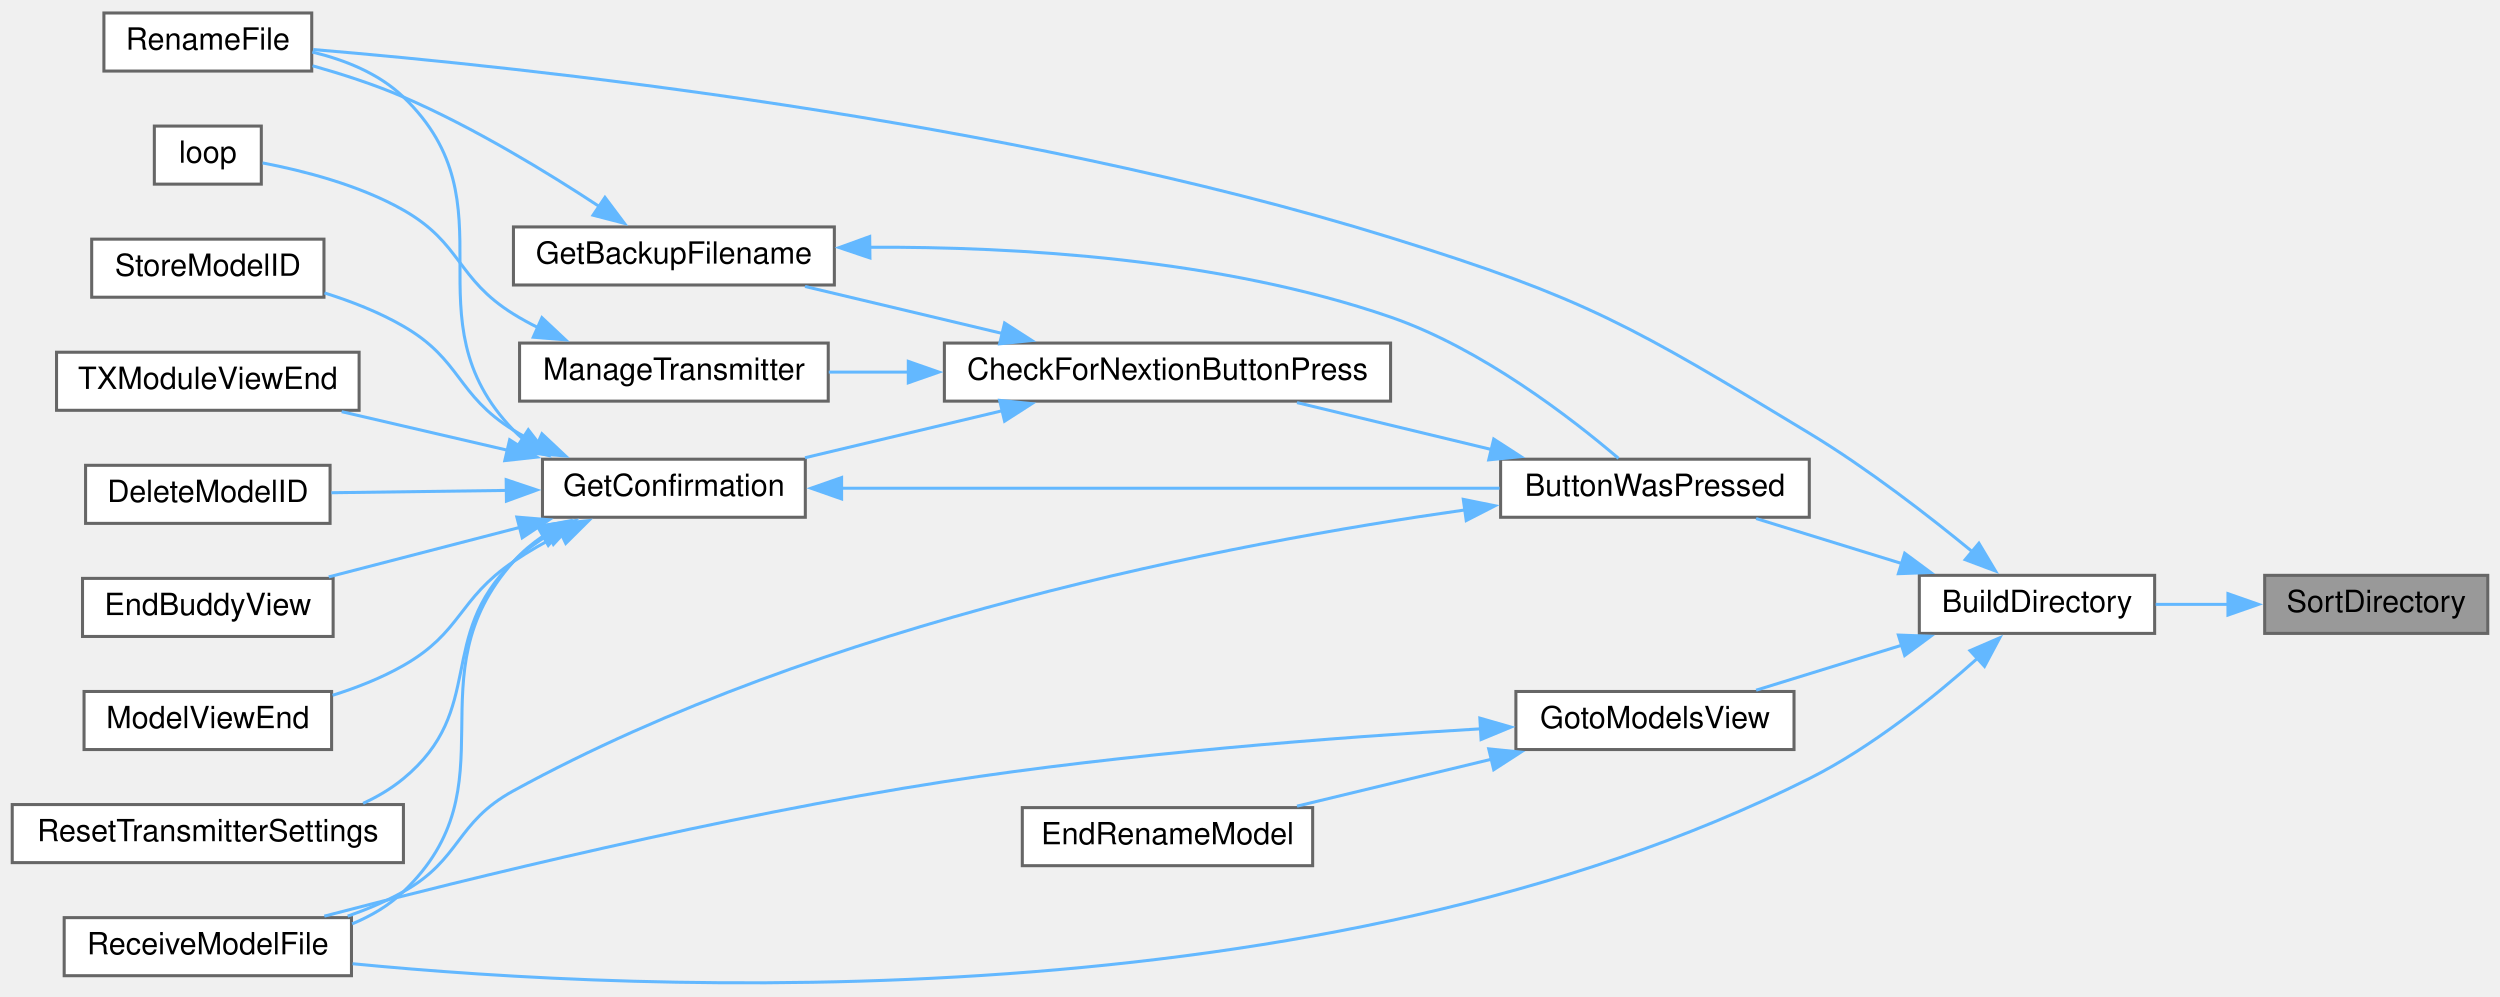
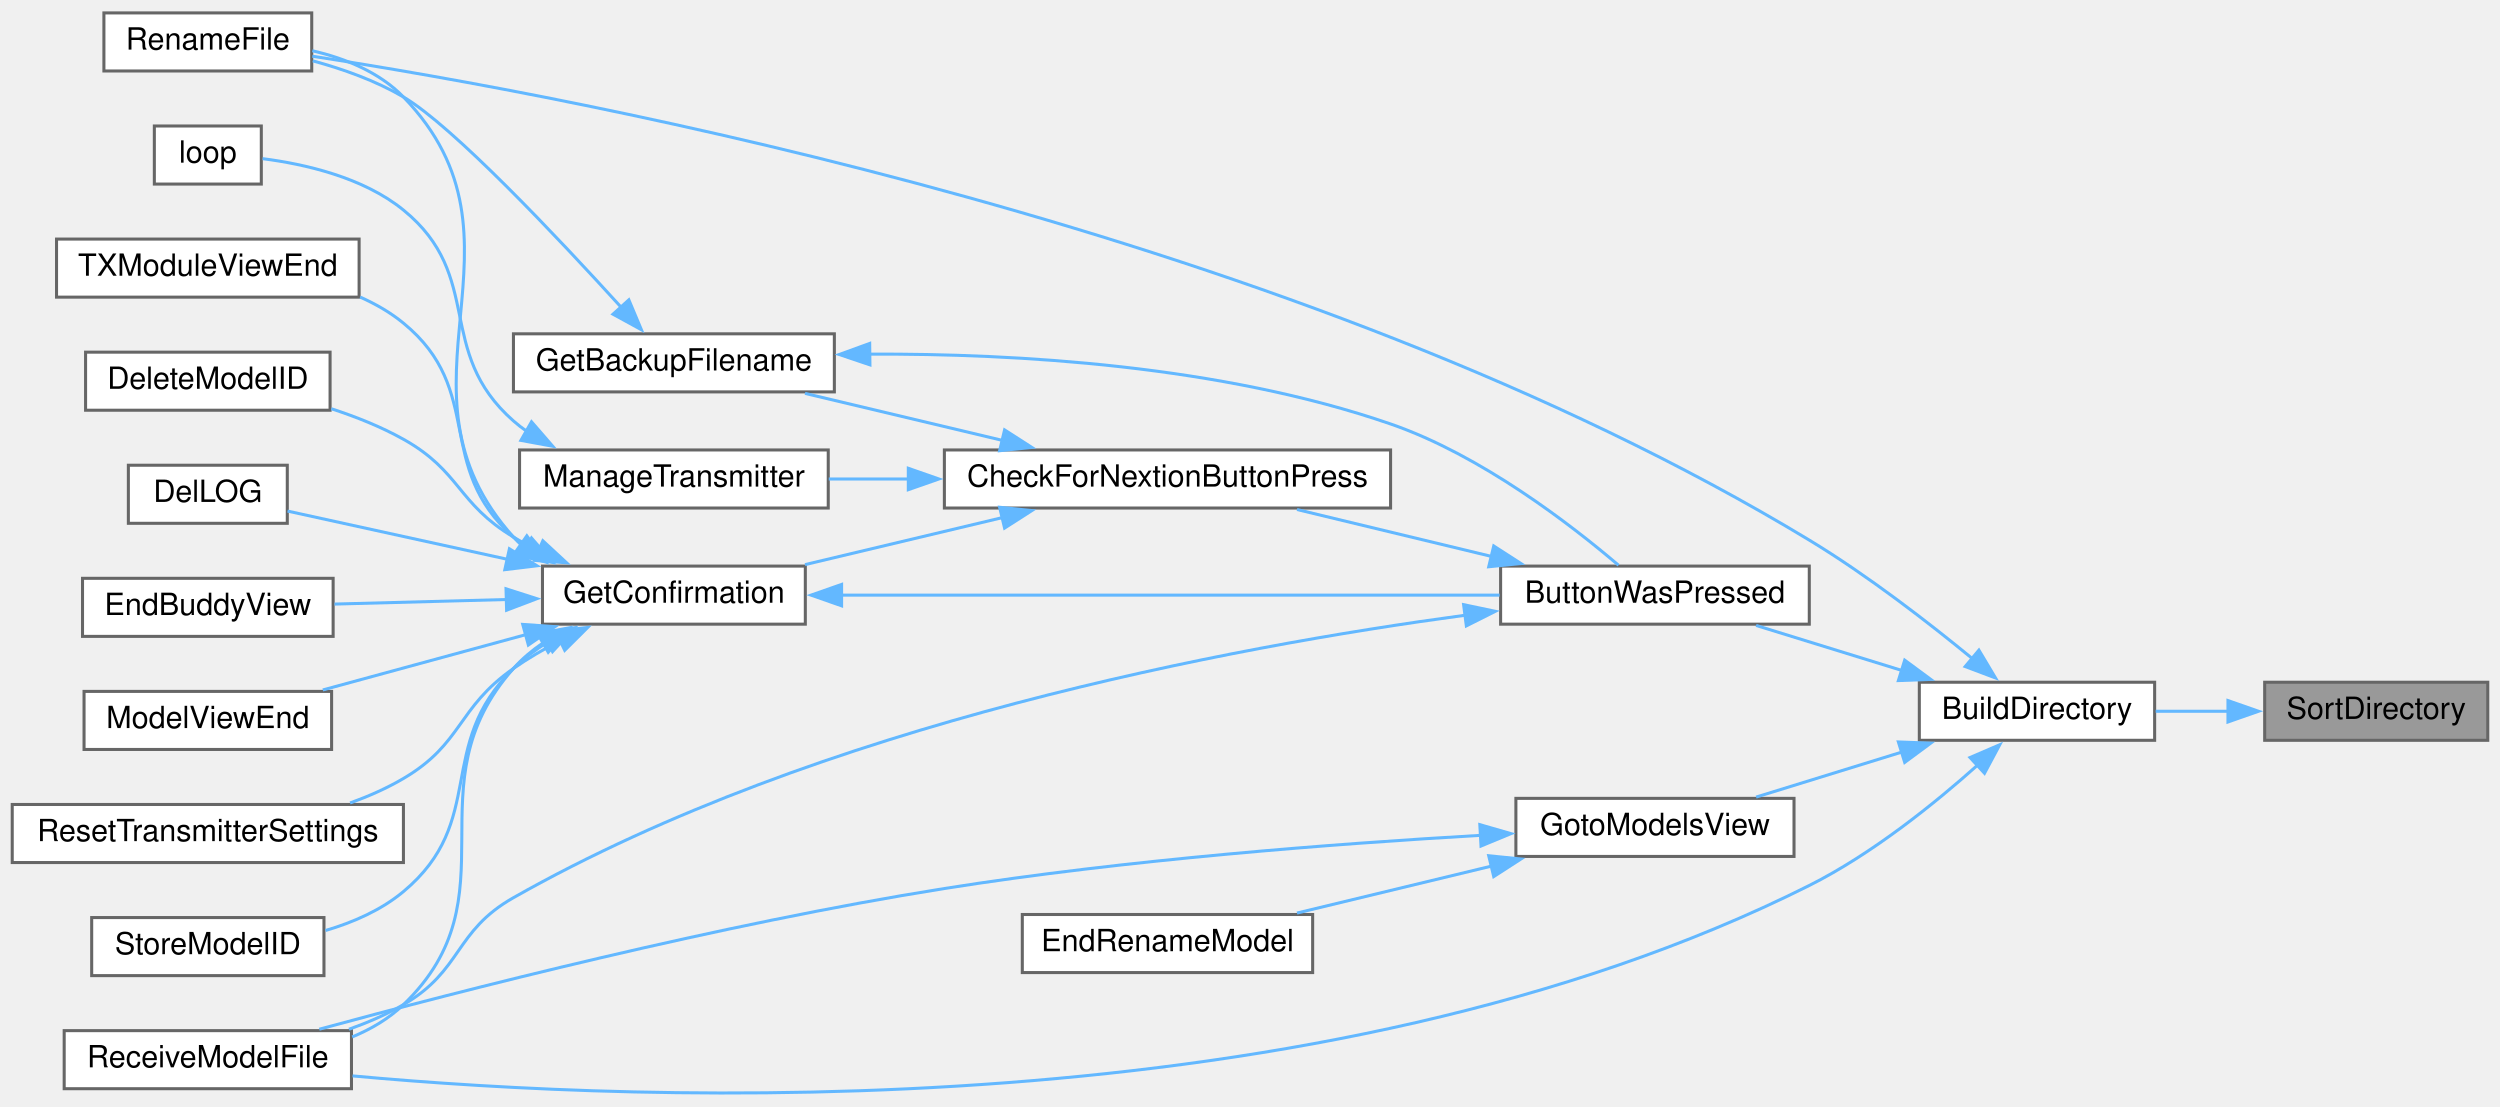
- <svg xmlns="http://www.w3.org/2000/svg" xmlns:xlink="http://www.w3.org/1999/xlink" width="818pt" height="326pt" viewBox="0.00 0.00 818.00 325.50">
-   <g id="graph0" class="graph" transform="scale(1 1) rotate(0) translate(4 321.5)">
+ <svg xmlns="http://www.w3.org/2000/svg" xmlns:xlink="http://www.w3.org/1999/xlink" width="818pt" height="362pt" viewBox="0.00 0.00 818.00 361.55">
+   <g id="graph0" class="graph" transform="scale(1 1) rotate(0) translate(4 357.55)">
    <g id="node1" class="node">
      <g id="a_node1">
        <a xlink:title=" ">
-           <polygon fill="#999999" stroke="#666666" points="810,-133.5 737,-133.5 737,-114.5 810,-114.5 810,-133.5" />
-           <text text-anchor="middle" x="773.5" y="-121.5" font-family="Helvetica,sans-Serif" font-size="10.00">SortDirectory</text>
+           <polygon fill="#999999" stroke="#666666" points="810,-134.55 737,-134.55 737,-115.55 810,-115.55 810,-134.55" />
+           <text text-anchor="middle" x="773.5" y="-122.55" font-family="Helvetica,sans-Serif" font-size="10.00">SortDirectory</text>
        </a>
      </g>
    </g>
    <g id="node2" class="node">
      <g id="a_node2">
        <a xlink:href="TransmitterCode_2src_2main_8cpp.html#affc6c0de18db71aa5ad8b4d241339731" target="_top" xlink:title=" ">
-           <polygon fill="white" stroke="#666666" points="701,-133.5 624,-133.5 624,-114.5 701,-114.5 701,-133.5" />
-           <text text-anchor="middle" x="662.5" y="-121.5" font-family="Helvetica,sans-Serif" font-size="10.00">BuildDirectory</text>
+           <polygon fill="white" stroke="#666666" points="701,-134.55 624,-134.55 624,-115.55 701,-115.55 701,-134.55" />
+           <text text-anchor="middle" x="662.5" y="-122.55" font-family="Helvetica,sans-Serif" font-size="10.00">BuildDirectory</text>
        </a>
      </g>
    </g>
    <g id="edge1" class="edge">
-       <path fill="none" stroke="#63b8ff" d="M725.09,-124C717.14,-124 708.99,-124 701.33,-124" />
-       <polygon fill="#63b8ff" stroke="#63b8ff" points="724.99,-127.5 734.99,-124 724.99,-120.5 724.99,-127.5" />
+       <path fill="none" stroke="#63b8ff" d="M725.09,-125.05C717.14,-125.05 708.99,-125.05 701.33,-125.05" />
+       <polygon fill="#63b8ff" stroke="#63b8ff" points="724.99,-128.55 734.99,-125.05 724.99,-121.55 724.99,-128.55" />
    </g>
    <g id="node3" class="node">
      <g id="a_node3">
        <a xlink:href="TransmitterCode_2src_2main_8cpp.html#a804fdbdd5eab4c596bbe8a23eecbe4d5" target="_top" xlink:title=" ">
-           <polygon fill="white" stroke="#666666" points="588,-171.5 487,-171.5 487,-152.5 588,-152.5 588,-171.5" />
-           <text text-anchor="middle" x="537.5" y="-159.5" font-family="Helvetica,sans-Serif" font-size="10.00">ButtonWasPressed</text>
+           <polygon fill="white" stroke="#666666" points="588,-172.55 487,-172.55 487,-153.55 588,-153.55 588,-172.55" />
+           <text text-anchor="middle" x="537.5" y="-160.55" font-family="Helvetica,sans-Serif" font-size="10.00">ButtonWasPressed</text>
        </a>
      </g>
    </g>
    <g id="edge2" class="edge">
-       <path fill="none" stroke="#63b8ff" d="M618.61,-137.25C602.84,-142.12 585.26,-147.55 570.6,-152.08" />
-       <polygon fill="#63b8ff" stroke="#63b8ff" points="619.22,-140.73 627.74,-134.43 617.15,-134.04 619.22,-140.73" />
+       <path fill="none" stroke="#63b8ff" d="M618.61,-138.3C602.84,-143.17 585.26,-148.6 570.6,-153.13" />
+       <polygon fill="#63b8ff" stroke="#63b8ff" points="619.22,-141.77 627.74,-135.48 617.15,-135.09 619.22,-141.77" />
    </g>
    <g id="node6" class="node">
      <g id="a_node6">
        <a xlink:href="TransmitterCode_2src_2main_8cpp.html#a9d94366336f1e5fd43edb9c24bec5821" target="_top" xlink:title=" ">
-           <polygon fill="white" stroke="#666666" points="98,-317.5 30,-317.5 30,-298.5 98,-298.5 98,-317.5" />
-           <text text-anchor="middle" x="64" y="-305.5" font-family="Helvetica,sans-Serif" font-size="10.00">RenameFile</text>
+           <polygon fill="white" stroke="#666666" points="98,-353.55 30,-353.55 30,-334.55 98,-334.55 98,-353.55" />
+           <text text-anchor="middle" x="64" y="-341.55" font-family="Helvetica,sans-Serif" font-size="10.00">RenameFile</text>
+         </a>
+       </g>
+     </g>
+     <g id="edge25" class="edge">
+       <path fill="none" stroke="#63b8ff" d="M641.57,-142.1C627.24,-153.89 607.14,-169.47 588,-181.05 420.57,-282.33 184.44,-326.1 98.19,-339.38" />
+       <polygon fill="#63b8ff" stroke="#63b8ff" points="643.5,-145.05 648.93,-135.95 639.01,-139.68 643.5,-145.05" />
+     </g>
+     <g id="node12" class="node">
+       <g id="a_node12">
+         <a xlink:href="TransmitterCode_2src_2main_8cpp.html#ab7c9edf843c732d7fe296564f39bc0dc" target="_top" xlink:title="RECEIVE A MODEL FILE.">
+           <polygon fill="white" stroke="#666666" points="111,-20.55 17,-20.55 17,-1.55 111,-1.55 111,-20.55" />
+           <text text-anchor="middle" x="64" y="-8.55" font-family="Helvetica,sans-Serif" font-size="10.00">ReceiveModelFile</text>
        </a>
      </g>
    </g>
    <g id="edge24" class="edge">
-       <path fill="none" stroke="#63b8ff" d="M641.57,-141.05C627.24,-152.84 607.14,-168.42 588,-180 530.5,-214.79 515.19,-224.1 451,-244 324.32,-283.28 166.34,-299.87 98.49,-305.54" />
-       <polygon fill="#63b8ff" stroke="#63b8ff" points="643.5,-144 648.93,-134.91 639.01,-138.63 643.5,-144" />
-     </g>
-     <g id="node11" class="node">
-       <g id="a_node11">
-         <a xlink:href="TransmitterCode_2src_2main_8cpp.html#ab7c9edf843c732d7fe296564f39bc0dc" target="_top" xlink:title="RECEIVE A MODEL FILE.">
-           <polygon fill="white" stroke="#666666" points="111,-21.5 17,-21.5 17,-2.5 111,-2.5 111,-21.5" />
-           <text text-anchor="middle" x="64" y="-9.5" font-family="Helvetica,sans-Serif" font-size="10.00">ReceiveModelFile</text>
-         </a>
-       </g>
-     </g>
-     <g id="edge23" class="edge">
-       <path fill="none" stroke="#63b8ff" d="M643.17,-106.47C629.08,-93.87 608.6,-77.34 588,-67 428.06,13.26 206.46,2.86 111.36,-6.42" />
-       <polygon fill="#63b8ff" stroke="#63b8ff" points="640.59,-108.86 650.32,-113.06 645.33,-103.71 640.59,-108.86" />
-     </g>
-     <g id="node17" class="node">
-       <g id="a_node17">
+       <path fill="none" stroke="#63b8ff" d="M643.17,-107.52C629.08,-94.92 608.6,-78.39 588,-68.05 428,12.24 206.43,3 111.35,-5.74" />
+       <polygon fill="#63b8ff" stroke="#63b8ff" points="640.59,-109.91 650.32,-114.1 645.33,-104.76 640.59,-109.91" />
+     </g>
+     <g id="node18" class="node">
+       <g id="a_node18">
        <a xlink:href="TransmitterCode_2src_2main_8cpp.html#a446a94169d966af920710f7acddc5257" target="_top" xlink:title=" ">
-           <polygon fill="white" stroke="#666666" points="583,-95.5 492,-95.5 492,-76.5 583,-76.5 583,-95.5" />
-           <text text-anchor="middle" x="537.5" y="-83.5" font-family="Helvetica,sans-Serif" font-size="10.00">GotoModelsView</text>
-         </a>
-       </g>
-     </g>
-     <g id="edge20" class="edge">
-       <path fill="none" stroke="#63b8ff" d="M618.61,-110.75C602.84,-105.88 585.26,-100.45 570.6,-95.92" />
-       <polygon fill="#63b8ff" stroke="#63b8ff" points="617.15,-113.96 627.74,-113.57 619.22,-107.27 617.15,-113.96" />
+           <polygon fill="white" stroke="#666666" points="583,-96.55 492,-96.55 492,-77.55 583,-77.55 583,-96.55" />
+           <text text-anchor="middle" x="537.5" y="-84.55" font-family="Helvetica,sans-Serif" font-size="10.00">GotoModelsView</text>
+         </a>
+       </g>
+     </g>
+     <g id="edge21" class="edge">
+       <path fill="none" stroke="#63b8ff" d="M618.61,-111.8C602.84,-106.92 585.26,-101.49 570.6,-96.97" />
+       <polygon fill="#63b8ff" stroke="#63b8ff" points="617.15,-115.01 627.74,-114.62 619.22,-108.32 617.15,-115.01" />
    </g>
    <g id="node4" class="node">
      <g id="a_node4">
        <a xlink:href="Utilities_8h.html#afb7c85cac4aa89fd998ed81c330374d2" target="_top" xlink:title=" ">
-           <polygon fill="white" stroke="#666666" points="451,-209.5 305,-209.5 305,-190.5 451,-190.5 451,-209.5" />
-           <text text-anchor="middle" x="378" y="-197.5" font-family="Helvetica,sans-Serif" font-size="10.00">CheckForNextionButtonPress</text>
+           <polygon fill="white" stroke="#666666" points="451,-210.55 305,-210.55 305,-191.55 451,-191.55 451,-210.55" />
+           <text text-anchor="middle" x="378" y="-198.55" font-family="Helvetica,sans-Serif" font-size="10.00">CheckForNextionButtonPress</text>
        </a>
      </g>
    </g>
    <g id="edge3" class="edge">
-       <path fill="none" stroke="#63b8ff" d="M483.94,-174.68C463.25,-179.67 439.83,-185.32 420.38,-190.02" />
-       <polygon fill="#63b8ff" stroke="#63b8ff" points="484.75,-178.09 493.65,-172.34 483.11,-171.28 484.75,-178.09" />
-     </g>
-     <g id="edge19" class="edge">
-       <path fill="none" stroke="#63b8ff" d="M475.33,-154.9C398.66,-144.01 265.05,-118.32 164,-63 144.96,-52.58 146.94,-40.6 128,-30 122.34,-26.84 116.08,-24.19 109.76,-21.98" />
-       <polygon fill="#63b8ff" stroke="#63b8ff" points="474.79,-158.36 485.17,-156.26 475.75,-151.43 474.79,-158.36" />
+       <path fill="none" stroke="#63b8ff" d="M483.94,-175.73C463.25,-180.72 439.83,-186.37 420.38,-191.06" />
+       <polygon fill="#63b8ff" stroke="#63b8ff" points="484.75,-179.13 493.65,-173.39 483.11,-172.33 484.75,-179.13" />
+     </g>
+     <g id="edge20" class="edge">
+       <path fill="none" stroke="#63b8ff" d="M475.38,-156.47C398.49,-146.09 264.37,-120.92 164,-64.05 144.59,-53.05 147.31,-40.23 128,-29.05 122.49,-25.86 116.37,-23.2 110.18,-21" />
+       <polygon fill="#63b8ff" stroke="#63b8ff" points="474.89,-159.93 485.26,-157.75 475.79,-152.99 474.89,-159.93" />
    </g>
    <g id="node5" class="node">
      <g id="a_node5">
        <a xlink:href="TransmitterCode_2src_2main_8cpp.html#a641d6dab68ec7b2a8a32492aac55bc1c" target="_top" xlink:title=" ">
-           <polygon fill="white" stroke="#666666" points="269,-247.5 164,-247.5 164,-228.5 269,-228.5 269,-247.5" />
-           <text text-anchor="middle" x="216.5" y="-235.5" font-family="Helvetica,sans-Serif" font-size="10.00">GetBackupFilename</text>
+           <polygon fill="white" stroke="#666666" points="269,-248.55 164,-248.55 164,-229.55 269,-229.55 269,-248.55" />
+           <text text-anchor="middle" x="216.5" y="-236.55" font-family="Helvetica,sans-Serif" font-size="10.00">GetBackupFilename</text>
        </a>
      </g>
    </g>
    <g id="edge4" class="edge">
-       <path fill="none" stroke="#63b8ff" d="M324.07,-212.61C303.04,-217.62 279.2,-223.3 259.4,-228.02" />
-       <polygon fill="#63b8ff" stroke="#63b8ff" points="324.7,-216.06 333.62,-210.34 323.08,-209.25 324.7,-216.06" />
+       <path fill="none" stroke="#63b8ff" d="M324.07,-213.66C303.04,-218.67 279.2,-224.35 259.4,-229.06" />
+       <polygon fill="#63b8ff" stroke="#63b8ff" points="324.7,-217.11 333.62,-211.38 323.08,-210.3 324.7,-217.11" />
    </g>
    <g id="node7" class="node">
      <g id="a_node7">
        <a xlink:href="TransmitterCode_2src_2main_8cpp.html#a6506bf72e0dd9e9ce480156b47625bff" target="_top" xlink:title=" ">
-           <polygon fill="white" stroke="#666666" points="259.5,-171.5 173.5,-171.5 173.5,-152.5 259.5,-152.5 259.5,-171.5" />
-           <text text-anchor="middle" x="216.5" y="-159.5" font-family="Helvetica,sans-Serif" font-size="10.00">GetConfirmation</text>
+           <polygon fill="white" stroke="#666666" points="259.5,-172.55 173.5,-172.55 173.5,-153.55 259.5,-153.55 259.5,-172.55" />
+           <text text-anchor="middle" x="216.5" y="-160.55" font-family="Helvetica,sans-Serif" font-size="10.00">GetConfirmation</text>
        </a>
      </g>
    </g>
    <g id="edge7" class="edge">
-       <path fill="none" stroke="#63b8ff" d="M324.07,-187.39C303.04,-182.38 279.2,-176.7 259.4,-171.98" />
-       <polygon fill="#63b8ff" stroke="#63b8ff" points="323.08,-190.75 333.62,-189.67 324.7,-183.94 323.08,-190.75" />
-     </g>
-     <g id="node15" class="node">
-       <g id="a_node15">
+       <path fill="none" stroke="#63b8ff" d="M324.07,-188.44C303.04,-183.43 279.2,-177.75 259.4,-173.03" />
+       <polygon fill="#63b8ff" stroke="#63b8ff" points="323.08,-191.8 333.62,-190.71 324.7,-184.99 323.08,-191.8" />
+     </g>
+     <g id="node16" class="node">
+       <g id="a_node16">
        <a xlink:href="TransmitterCode_2src_2main_8cpp.html#a558ea014e230b7caa54ce5a37ad29b22" target="_top" xlink:title=" ">
-           <polygon fill="white" stroke="#666666" points="267,-209.5 166,-209.5 166,-190.5 267,-190.5 267,-209.5" />
-           <text text-anchor="middle" x="216.5" y="-197.5" font-family="Helvetica,sans-Serif" font-size="10.00">ManageTransmitter</text>
-         </a>
-       </g>
-     </g>
-     <g id="edge17" class="edge">
-       <path fill="none" stroke="#63b8ff" d="M293.38,-200C284.43,-200 275.54,-200 267.17,-200" />
-       <polygon fill="#63b8ff" stroke="#63b8ff" points="293.2,-203.5 303.2,-200 293.2,-196.5 293.2,-203.5" />
+           <polygon fill="white" stroke="#666666" points="267,-210.55 166,-210.55 166,-191.55 267,-191.55 267,-210.55" />
+           <text text-anchor="middle" x="216.5" y="-198.55" font-family="Helvetica,sans-Serif" font-size="10.00">ManageTransmitter</text>
+         </a>
+       </g>
+     </g>
+     <g id="edge18" class="edge">
+       <path fill="none" stroke="#63b8ff" d="M293.38,-201.05C284.43,-201.05 275.54,-201.05 267.17,-201.05" />
+       <polygon fill="#63b8ff" stroke="#63b8ff" points="293.2,-204.55 303.2,-201.05 293.2,-197.55 293.2,-204.55" />
    </g>
    <g id="edge5" class="edge">
-       <path fill="none" stroke="#63b8ff" d="M280.56,-240.85C328.56,-241.08 395.58,-237.15 451,-218 480.69,-207.75 510.19,-184.9 525.58,-171.78" />
-       <polygon fill="#63b8ff" stroke="#63b8ff" points="280.64,-237.35 270.6,-240.74 280.56,-244.35 280.64,-237.35" />
+       <path fill="none" stroke="#63b8ff" d="M280.56,-241.9C328.56,-242.12 395.58,-238.2 451,-219.05 480.69,-208.79 510.19,-185.95 525.58,-172.83" />
+       <polygon fill="#63b8ff" stroke="#63b8ff" points="280.64,-238.4 270.6,-241.78 280.56,-245.4 280.64,-238.4" />
    </g>
    <g id="edge6" class="edge">
-       <path fill="none" stroke="#63b8ff" d="M192.34,-254.01C175.19,-265.3 150.92,-280.11 128,-290 118.6,-294.06 108.02,-297.48 98.26,-300.23" />
-       <polygon fill="#63b8ff" stroke="#63b8ff" points="193.94,-257.16 200.3,-248.68 190.04,-251.34 193.94,-257.16" />
+       <path fill="none" stroke="#63b8ff" d="M199.28,-257.2C178.73,-279.81 144.08,-316.62 128,-326.05 118.97,-331.34 108.3,-335.16 98.32,-337.87" />
+       <polygon fill="#63b8ff" stroke="#63b8ff" points="201.76,-259.66 205.86,-249.89 196.57,-254.97 201.76,-259.66" />
    </g>
    <g id="edge8" class="edge">
-       <path fill="none" stroke="#63b8ff" d="M271.01,-162C331.16,-162 428.05,-162 486.66,-162" />
-       <polygon fill="#63b8ff" stroke="#63b8ff" points="271.37,-158.5 261.37,-162 271.37,-165.5 271.37,-158.5" />
-     </g>
-     <g id="edge13" class="edge">
-       <path fill="none" stroke="#63b8ff" d="M167.19,-178.05C166.07,-178.98 165.01,-179.96 164,-181 128.55,-217.69 164.8,-254.67 128,-290 119.96,-297.72 108.84,-302.17 98.18,-304.72" />
-       <polygon fill="#63b8ff" stroke="#63b8ff" points="168.86,-181.14 175.32,-172.74 165.03,-175.27 168.86,-181.14" />
+       <path fill="none" stroke="#63b8ff" d="M271.01,-163.05C331.16,-163.05 428.05,-163.05 486.66,-163.05" />
+       <polygon fill="#63b8ff" stroke="#63b8ff" points="271.37,-159.55 261.37,-163.05 271.37,-166.55 271.37,-159.55" />
+     </g>
+     <g id="edge14" class="edge">
+       <path fill="none" stroke="#63b8ff" d="M166.62,-179.41C165.7,-180.25 164.83,-181.13 164,-182.05 119.95,-231.16 173.86,-278.63 128,-326.05 120.17,-334.14 108.98,-338.67 98.19,-341.18" />
+       <polygon fill="#63b8ff" stroke="#63b8ff" points="168.38,-182.45 174.57,-173.85 164.37,-176.71 168.38,-182.45" />
    </g>
    <g id="node8" class="node">
      <g id="a_node8">
        <a xlink:href="TransmitterCode_2src_2main_8cpp.html#ac45477c637c975e13189e2988c8813b3" target="_top" xlink:title=" ">
-           <polygon fill="white" stroke="#666666" points="104,-169.5 24,-169.5 24,-150.5 104,-150.5 104,-169.5" />
-           <text text-anchor="middle" x="64" y="-157.5" font-family="Helvetica,sans-Serif" font-size="10.00">DeleteModelID</text>
+           <polygon fill="white" stroke="#666666" points="104,-242.55 24,-242.55 24,-223.55 104,-223.55 104,-242.55" />
+           <text text-anchor="middle" x="64" y="-230.55" font-family="Helvetica,sans-Serif" font-size="10.00">DeleteModelID</text>
        </a>
      </g>
    </g>
    <g id="edge9" class="edge">
-       <path fill="none" stroke="#63b8ff" d="M161.71,-161.29C142.8,-161.04 121.93,-160.76 104.43,-160.53" />
-       <polygon fill="#63b8ff" stroke="#63b8ff" points="161.62,-164.79 171.66,-161.42 161.71,-157.79 161.62,-164.79" />
+       <path fill="none" stroke="#63b8ff" d="M172.27,-177.61C169.41,-178.99 166.63,-180.47 164,-182.05 145.64,-193.05 146.69,-203.6 128,-214.05 120.72,-218.12 112.47,-221.41 104.39,-224.04" />
+       <polygon fill="#63b8ff" stroke="#63b8ff" points="173.62,-180.83 181.39,-173.63 170.83,-174.42 173.62,-180.83" />
    </g>
    <g id="node9" class="node">
      <g id="a_node9">
-         <a xlink:href="TransmitterCode_2src_2main_8cpp.html#a16c65917a148c7f6c17babf11e977b69" target="_top" xlink:title=" ">
-           <polygon fill="white" stroke="#666666" points="105,-132.5 23,-132.5 23,-113.5 105,-113.5 105,-132.5" />
-           <text text-anchor="middle" x="64" y="-120.5" font-family="Helvetica,sans-Serif" font-size="10.00">EndBuddyView</text>
+         <a xlink:href="TransmitterCode_2src_2main_8cpp.html#a53d438145d004c3b053f245f494f4284" target="_top" xlink:title=" ">
+           <polygon fill="white" stroke="#666666" points="90,-205.55 38,-205.55 38,-186.55 90,-186.55 90,-205.55" />
+           <text text-anchor="middle" x="64" y="-193.55" font-family="Helvetica,sans-Serif" font-size="10.00">DelLOG</text>
        </a>
      </g>
    </g>
    <g id="edge10" class="edge">
-       <path fill="none" stroke="#63b8ff" d="M166.17,-149.22C145.84,-143.95 122.62,-137.93 103.56,-132.99" />
-       <polygon fill="#63b8ff" stroke="#63b8ff" points="165.11,-152.56 175.67,-151.68 166.87,-145.78 165.11,-152.56" />
+       <path fill="none" stroke="#63b8ff" d="M162.18,-174.74C137.64,-180.12 109.69,-186.25 90.08,-190.55" />
+       <polygon fill="#63b8ff" stroke="#63b8ff" points="162.68,-178.21 171.7,-172.65 161.18,-171.38 162.68,-178.21" />
    </g>
    <g id="node10" class="node">
      <g id="a_node10">
+         <a xlink:href="TransmitterCode_2src_2main_8cpp.html#a16c65917a148c7f6c17babf11e977b69" target="_top" xlink:title=" ">
+           <polygon fill="white" stroke="#666666" points="105,-168.55 23,-168.55 23,-149.55 105,-149.55 105,-168.55" />
+           <text text-anchor="middle" x="64" y="-156.55" font-family="Helvetica,sans-Serif" font-size="10.00">EndBuddyView</text>
+         </a>
+       </g>
+     </g>
+     <g id="edge11" class="edge">
+       <path fill="none" stroke="#63b8ff" d="M161.9,-161.62C143.31,-161.13 122.8,-160.58 105.45,-160.12" />
+       <polygon fill="#63b8ff" stroke="#63b8ff" points="161.57,-165.12 171.66,-161.88 161.76,-158.12 161.57,-165.12" />
+     </g>
+     <g id="node11" class="node">
+       <g id="a_node11">
        <a xlink:href="TransmitterCode_2src_2main_8cpp.html#ae9f91b9da28f2e1e2fb126961f03c31c" target="_top" xlink:title=" ">
-           <polygon fill="white" stroke="#666666" points="104.5,-95.5 23.5,-95.5 23.5,-76.5 104.5,-76.5 104.5,-95.5" />
-           <text text-anchor="middle" x="64" y="-83.5" font-family="Helvetica,sans-Serif" font-size="10.00">ModelViewEnd</text>
-         </a>
-       </g>
-     </g>
-     <g id="edge11" class="edge">
-       <path fill="none" stroke="#63b8ff" d="M179.7,-147.15C174.28,-144.38 168.87,-141.31 164,-138 145.79,-125.64 147.13,-114.89 128,-104 120.88,-99.95 112.79,-96.75 104.82,-94.25" />
-       <polygon fill="#63b8ff" stroke="#63b8ff" points="178.1,-150.26 188.64,-151.41 181.12,-143.95 178.1,-150.26" />
+           <polygon fill="white" stroke="#666666" points="104.5,-131.55 23.5,-131.55 23.5,-112.55 104.5,-112.55 104.5,-131.55" />
+           <text text-anchor="middle" x="64" y="-119.55" font-family="Helvetica,sans-Serif" font-size="10.00">ModelViewEnd</text>
+         </a>
+       </g>
    </g>
    <g id="edge12" class="edge">
-       <path fill="none" stroke="#63b8ff" d="M173.74,-146.39C170.16,-143.95 166.83,-141.17 164,-138 130.33,-100.24 164.55,-64.99 128,-30 123.23,-25.44 117.39,-22.02 111.21,-19.46" />
-       <polygon fill="#63b8ff" stroke="#63b8ff" points="171.93,-149.38 182.35,-151.3 175.4,-143.3 171.93,-149.38" />
-     </g>
-     <g id="node12" class="node">
-       <g id="a_node12">
-         <a xlink:href="TransmitterCode_2src_2main_8cpp.html#a5c7f22bae35d5d6df9d54fe79dbb8401" target="_top" xlink:title=" ">
-           <polygon fill="white" stroke="#666666" points="128,-58.5 0,-58.5 0,-39.5 128,-39.5 128,-58.5" />
-           <text text-anchor="middle" x="64" y="-46.5" font-family="Helvetica,sans-Serif" font-size="10.00">ResetTransmitterSettings</text>
-         </a>
-       </g>
-     </g>
-     <g id="edge14" class="edge">
-       <path fill="none" stroke="#63b8ff" d="M175.59,-146.8C171.4,-144.24 167.43,-141.32 164,-138 138.57,-113.4 155.29,-89.52 128,-67 124.05,-63.74 119.55,-61.07 114.8,-58.89" />
-       <polygon fill="#63b8ff" stroke="#63b8ff" points="173.79,-149.8 184.26,-151.4 177.07,-143.62 173.79,-149.8" />
+       <path fill="none" stroke="#63b8ff" d="M168.19,-150.16C146.7,-144.3 121.65,-137.48 101.62,-132.02" />
+       <polygon fill="#63b8ff" stroke="#63b8ff" points="167.04,-153.47 177.61,-152.73 168.88,-146.72 167.04,-153.47" />
+     </g>
+     <g id="edge13" class="edge">
+       <path fill="none" stroke="#63b8ff" d="M173.72,-147.45C170.14,-145.01 166.82,-142.22 164,-139.05 129.87,-100.56 165.06,-64.72 128,-29.05 123.25,-24.47 117.41,-21.05 111.23,-18.48" />
+       <polygon fill="#63b8ff" stroke="#63b8ff" points="171.9,-150.44 182.32,-152.36 175.38,-144.36 171.9,-150.44" />
    </g>
    <g id="node13" class="node">
      <g id="a_node13">
-         <a xlink:href="TransmitterCode_2src_2main_8cpp.html#a3838aa0b33bb22d3b9934da05d2716d8" target="_top" xlink:title=" ">
-           <polygon fill="white" stroke="#666666" points="102,-243.5 26,-243.5 26,-224.5 102,-224.5 102,-243.5" />
-           <text text-anchor="middle" x="64" y="-231.5" font-family="Helvetica,sans-Serif" font-size="10.00">StoreModelID</text>
+         <a xlink:href="TransmitterCode_2src_2main_8cpp.html#a5c7f22bae35d5d6df9d54fe79dbb8401" target="_top" xlink:title=" ">
+           <polygon fill="white" stroke="#666666" points="128,-94.55 0,-94.55 0,-75.55 128,-75.55 128,-94.55" />
+           <text text-anchor="middle" x="64" y="-82.55" font-family="Helvetica,sans-Serif" font-size="10.00">ResetTransmitterSettings</text>
        </a>
      </g>
    </g>
    <g id="edge15" class="edge">
-       <path fill="none" stroke="#63b8ff" d="M172.09,-176.53C169.29,-177.92 166.57,-179.41 164,-181 145.3,-192.6 147.05,-203.97 128,-215 120.09,-219.58 110.97,-223.15 102.17,-225.9" />
-       <polygon fill="#63b8ff" stroke="#63b8ff" points="173.32,-179.81 181.04,-172.56 170.48,-173.42 173.32,-179.81" />
+       <path fill="none" stroke="#63b8ff" d="M179.45,-148.23C174.09,-145.47 168.78,-142.39 164,-139.05 145.46,-126.07 147.5,-114.52 128,-103.05 122.61,-99.88 116.62,-97.23 110.55,-95.04" />
+       <polygon fill="#63b8ff" stroke="#63b8ff" points="177.75,-151.3 188.29,-152.47 180.78,-144.99 177.75,-151.3" />
    </g>
    <g id="node14" class="node">
      <g id="a_node14">
+         <a xlink:href="TransmitterCode_2src_2main_8cpp.html#a3838aa0b33bb22d3b9934da05d2716d8" target="_top" xlink:title=" ">
+           <polygon fill="white" stroke="#666666" points="102,-57.55 26,-57.55 26,-38.55 102,-38.55 102,-57.55" />
+           <text text-anchor="middle" x="64" y="-45.55" font-family="Helvetica,sans-Serif" font-size="10.00">StoreModelID</text>
+         </a>
+       </g>
+     </g>
+     <g id="edge16" class="edge">
+       <path fill="none" stroke="#63b8ff" d="M175.41,-147.79C171.28,-145.25 167.37,-142.35 164,-139.05 138.14,-113.75 155.77,-89.23 128,-66.05 120.75,-60 111.58,-55.98 102.5,-53.31" />
+       <polygon fill="#63b8ff" stroke="#63b8ff" points="173.48,-150.73 183.95,-152.36 176.79,-144.56 173.48,-150.73" />
+     </g>
+     <g id="node15" class="node">
+       <g id="a_node15">
        <a xlink:href="TransmitterCode_2src_2main_8cpp.html#a3c55ef7c23759a89a86f6519569c4f7a" target="_top" xlink:title=" ">
-           <polygon fill="white" stroke="#666666" points="113.5,-206.5 14.5,-206.5 14.5,-187.5 113.5,-187.5 113.5,-206.5" />
-           <text text-anchor="middle" x="64" y="-194.5" font-family="Helvetica,sans-Serif" font-size="10.00">TXModuleViewEnd</text>
-         </a>
-       </g>
-     </g>
-     <g id="edge16" class="edge">
-       <path fill="none" stroke="#63b8ff" d="M162.07,-174.43C144.27,-178.57 124.68,-183.12 107.79,-187.05" />
-       <polygon fill="#63b8ff" stroke="#63b8ff" points="162.76,-177.86 171.7,-172.19 161.17,-171.04 162.76,-177.86" />
-     </g>
-     <g id="node16" class="node">
-       <g id="a_node16">
+           <polygon fill="white" stroke="#666666" points="113.5,-279.55 14.5,-279.55 14.5,-260.55 113.5,-260.55 113.5,-279.55" />
+           <text text-anchor="middle" x="64" y="-267.55" font-family="Helvetica,sans-Serif" font-size="10.00">TXModuleViewEnd</text>
+         </a>
+       </g>
+     </g>
+     <g id="edge17" class="edge">
+       <path fill="none" stroke="#63b8ff" d="M168.52,-178.51C166.94,-179.61 165.42,-180.79 164,-182.05 137.81,-205.24 155.05,-229.86 128,-252.05 123.78,-255.51 118.93,-258.31 113.83,-260.57" />
+       <polygon fill="#63b8ff" stroke="#63b8ff" points="169.91,-181.75 176.85,-173.74 166.43,-175.67 169.91,-181.75" />
+     </g>
+     <g id="node17" class="node">
+       <g id="a_node17">
        <a xlink:href="TransmitterCode_2src_2main_8cpp.html#ad3cb30894c94eb016e98bdcaa899ac86" target="_top" xlink:title=" ">
-           <polygon fill="white" stroke="#666666" points="81.5,-280.5 46.5,-280.5 46.5,-261.5 81.5,-261.5 81.5,-280.5" />
-           <text text-anchor="middle" x="64" y="-268.5" font-family="Helvetica,sans-Serif" font-size="10.00">loop</text>
-         </a>
-       </g>
-     </g>
-     <g id="edge18" class="edge">
-       <path fill="none" stroke="#63b8ff" d="M172.09,-214.53C169.29,-215.92 166.57,-217.41 164,-219 145.3,-230.6 147.13,-242.11 128,-253 113.57,-261.22 95.11,-265.92 81.91,-268.44" />
-       <polygon fill="#63b8ff" stroke="#63b8ff" points="173.32,-217.81 181.04,-210.56 170.48,-211.42 173.32,-217.81" />
+           <polygon fill="white" stroke="#666666" points="81.5,-316.55 46.5,-316.55 46.5,-297.55 81.5,-297.55 81.5,-316.55" />
+           <text text-anchor="middle" x="64" y="-304.55" font-family="Helvetica,sans-Serif" font-size="10.00">loop</text>
+         </a>
+       </g>
+     </g>
+     <g id="edge19" class="edge">
+       <path fill="none" stroke="#63b8ff" d="M168.53,-216.52C166.94,-217.62 165.43,-218.79 164,-220.05 138.03,-242.9 154.81,-267.19 128,-289.05 114.86,-299.76 95.68,-304.1 81.93,-305.86" />
+       <polygon fill="#63b8ff" stroke="#63b8ff" points="169.91,-219.76 176.86,-211.76 166.44,-213.68 169.91,-219.76" />
+     </g>
+     <g id="edge23" class="edge">
+       <path fill="none" stroke="#63b8ff" d="M480.42,-84.45C433.36,-81.74 364.5,-76.51 305,-67.05 231.48,-55.36 147.02,-33.69 100.47,-21.01" />
+       <polygon fill="#63b8ff" stroke="#63b8ff" points="480.2,-87.95 490.38,-85.01 480.59,-80.96 480.2,-87.95" />
+     </g>
+     <g id="node19" class="node">
+       <g id="a_node19">
+         <a xlink:href="TransmitterCode_2src_2main_8cpp.html#a7af8e147bab19bdc499ffef595d30aae" target="_top" xlink:title=" ">
+           <polygon fill="white" stroke="#666666" points="425.5,-58.55 330.5,-58.55 330.5,-39.55 425.5,-39.55 425.5,-58.55" />
+           <text text-anchor="middle" x="378" y="-46.55" font-family="Helvetica,sans-Serif" font-size="10.00">EndRenameModel</text>
+         </a>
+       </g>
    </g>
    <g id="edge22" class="edge">
-       <path fill="none" stroke="#63b8ff" d="M480.44,-83.28C433.39,-80.5 364.54,-75.23 305,-66 232.41,-54.75 149.02,-34.24 102.12,-21.99" />
-       <polygon fill="#63b8ff" stroke="#63b8ff" points="480.21,-86.78 490.4,-83.85 480.61,-79.79 480.21,-86.78" />
-     </g>
-     <g id="node18" class="node">
-       <g id="a_node18">
-         <a xlink:href="TransmitterCode_2src_2main_8cpp.html#a7af8e147bab19bdc499ffef595d30aae" target="_top" xlink:title=" ">
-           <polygon fill="white" stroke="#666666" points="425.5,-57.5 330.5,-57.5 330.5,-38.5 425.5,-38.5 425.5,-57.5" />
-           <text text-anchor="middle" x="378" y="-45.5" font-family="Helvetica,sans-Serif" font-size="10.00">EndRenameModel</text>
-         </a>
-       </g>
-     </g>
-     <g id="edge21" class="edge">
-       <path fill="none" stroke="#63b8ff" d="M483.94,-73.32C463.25,-68.33 439.83,-62.68 420.38,-57.98" />
-       <polygon fill="#63b8ff" stroke="#63b8ff" points="483.11,-76.72 493.65,-75.66 484.75,-69.91 483.11,-76.72" />
+       <path fill="none" stroke="#63b8ff" d="M483.94,-74.37C463.25,-69.38 439.83,-63.73 420.38,-59.03" />
+       <polygon fill="#63b8ff" stroke="#63b8ff" points="483.11,-77.77 493.65,-76.71 484.75,-70.96 483.11,-77.77" />
    </g>
  </g>
</svg>
